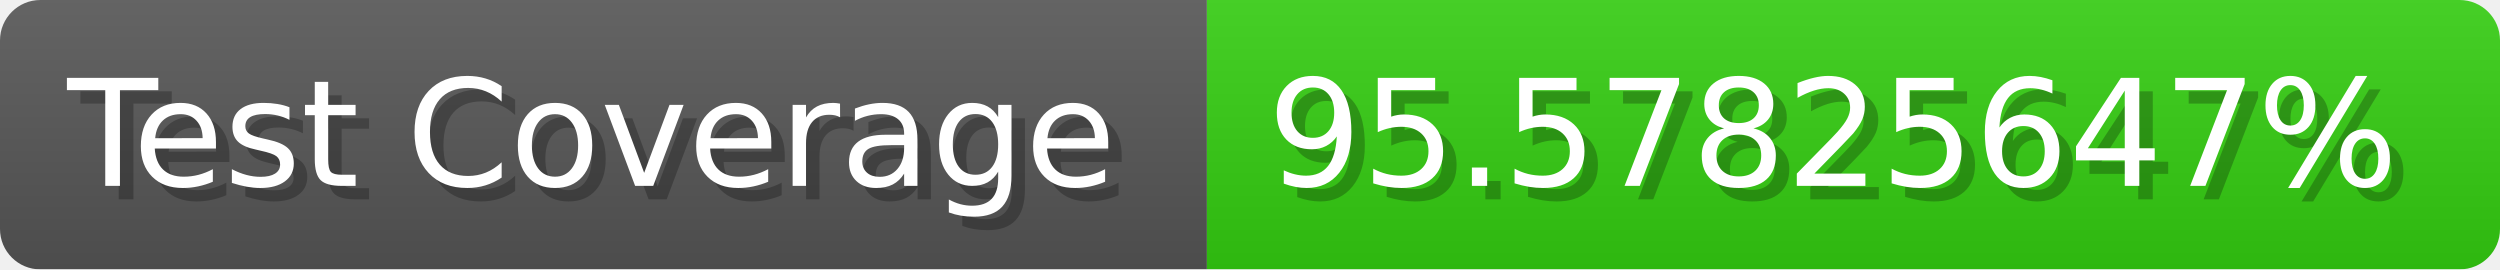
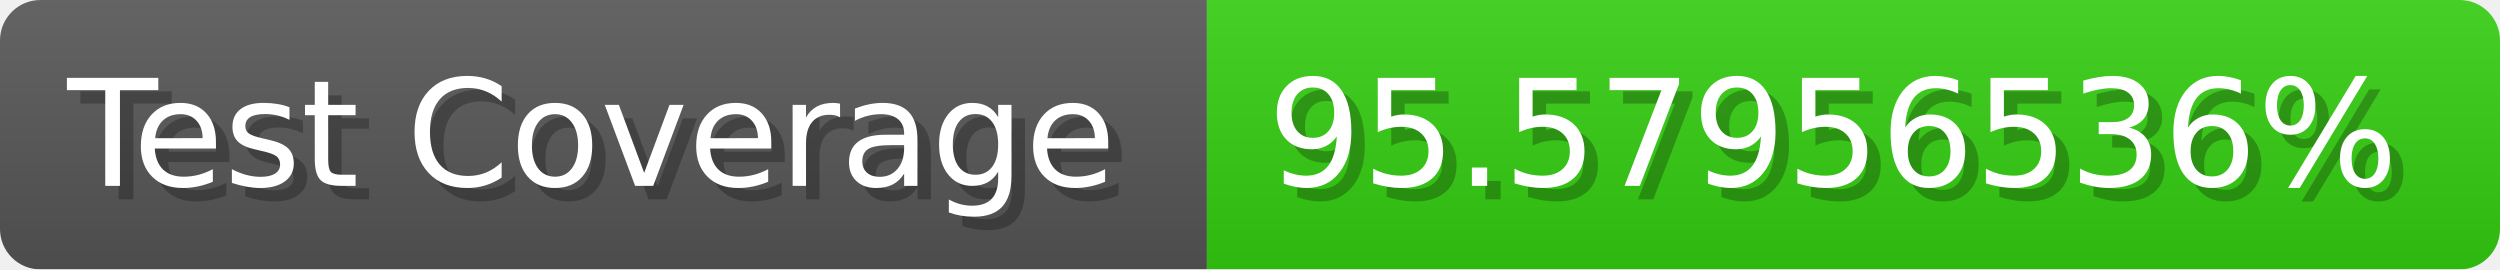
- <svg xmlns="http://www.w3.org/2000/svg" width="185.6" height="20" viewBox="0 0 1856 200" role="img" aria-label="Test Coverage: 95.57825647%">
+ <svg xmlns="http://www.w3.org/2000/svg" width="185.6" height="20" viewBox="0 0 1856 200" role="img" aria-label="Test Coverage: 95.57956536%">
  <linearGradient id="a" x2="0" y2="100%">
    <stop offset="0" stop-opacity=".1" stop-color="#EEE" />
    <stop offset="1" stop-opacity=".1" />
  </linearGradient>
  <mask id="m">
    <rect width="1856" height="200" rx="30" fill="#FFF" />
  </mask>
  <g mask="url(#m)">
    <rect width="896" height="200" fill="#555" />
    <rect width="960" height="200" fill="#3C1" x="896" />
    <rect width="1856" height="200" fill="url(#a)" />
  </g>
  <g aria-hidden="true" fill="#fff" text-anchor="start" font-family="Verdana,DejaVu Sans,sans-serif" font-size="110">
    <text x="60" y="148" textLength="796" fill="#000" opacity="0.25">Test Coverage</text>
    <text x="50" y="138" textLength="796">Test Coverage</text>
-     <text x="951" y="148" textLength="860" fill="#000" opacity="0.25">95.57825647%</text>
-     <text x="941" y="138" textLength="860">95.57825647%</text>
+     <text x="951" y="148" textLength="860" fill="#000" opacity="0.25">95.57956536%</text>
+     <text x="941" y="138" textLength="860">95.57956536%</text>
  </g>
</svg>
